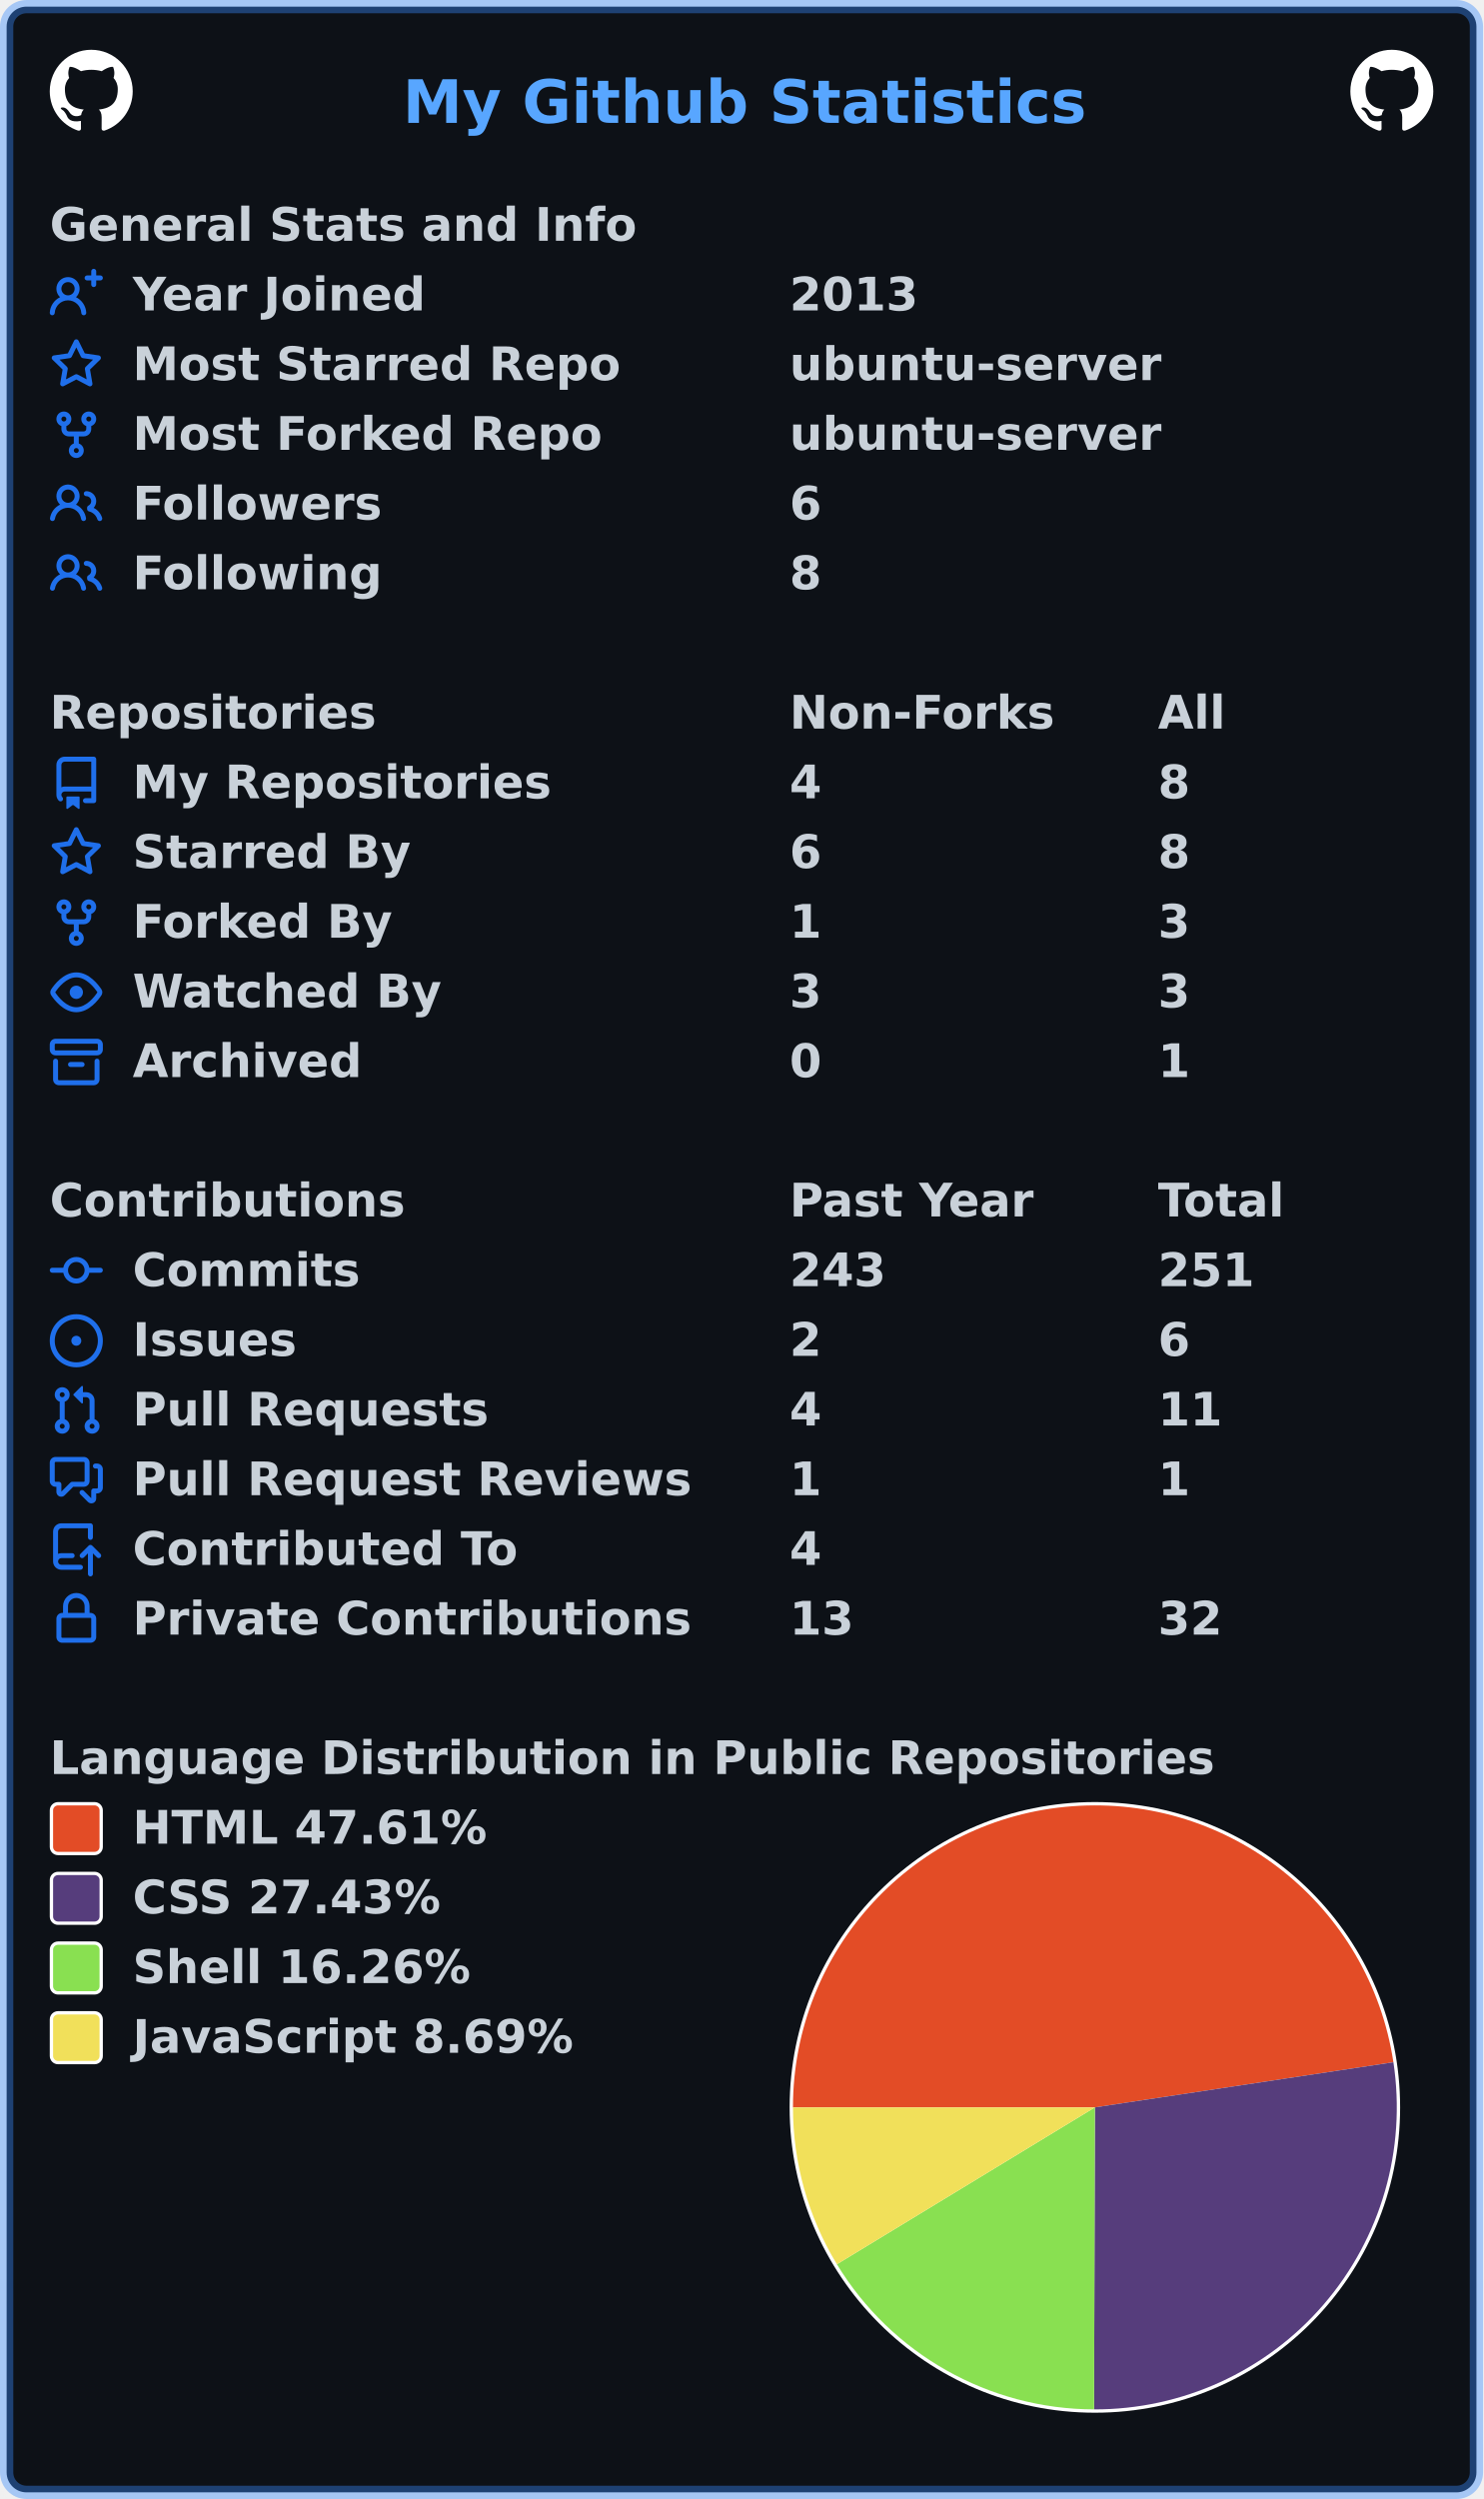
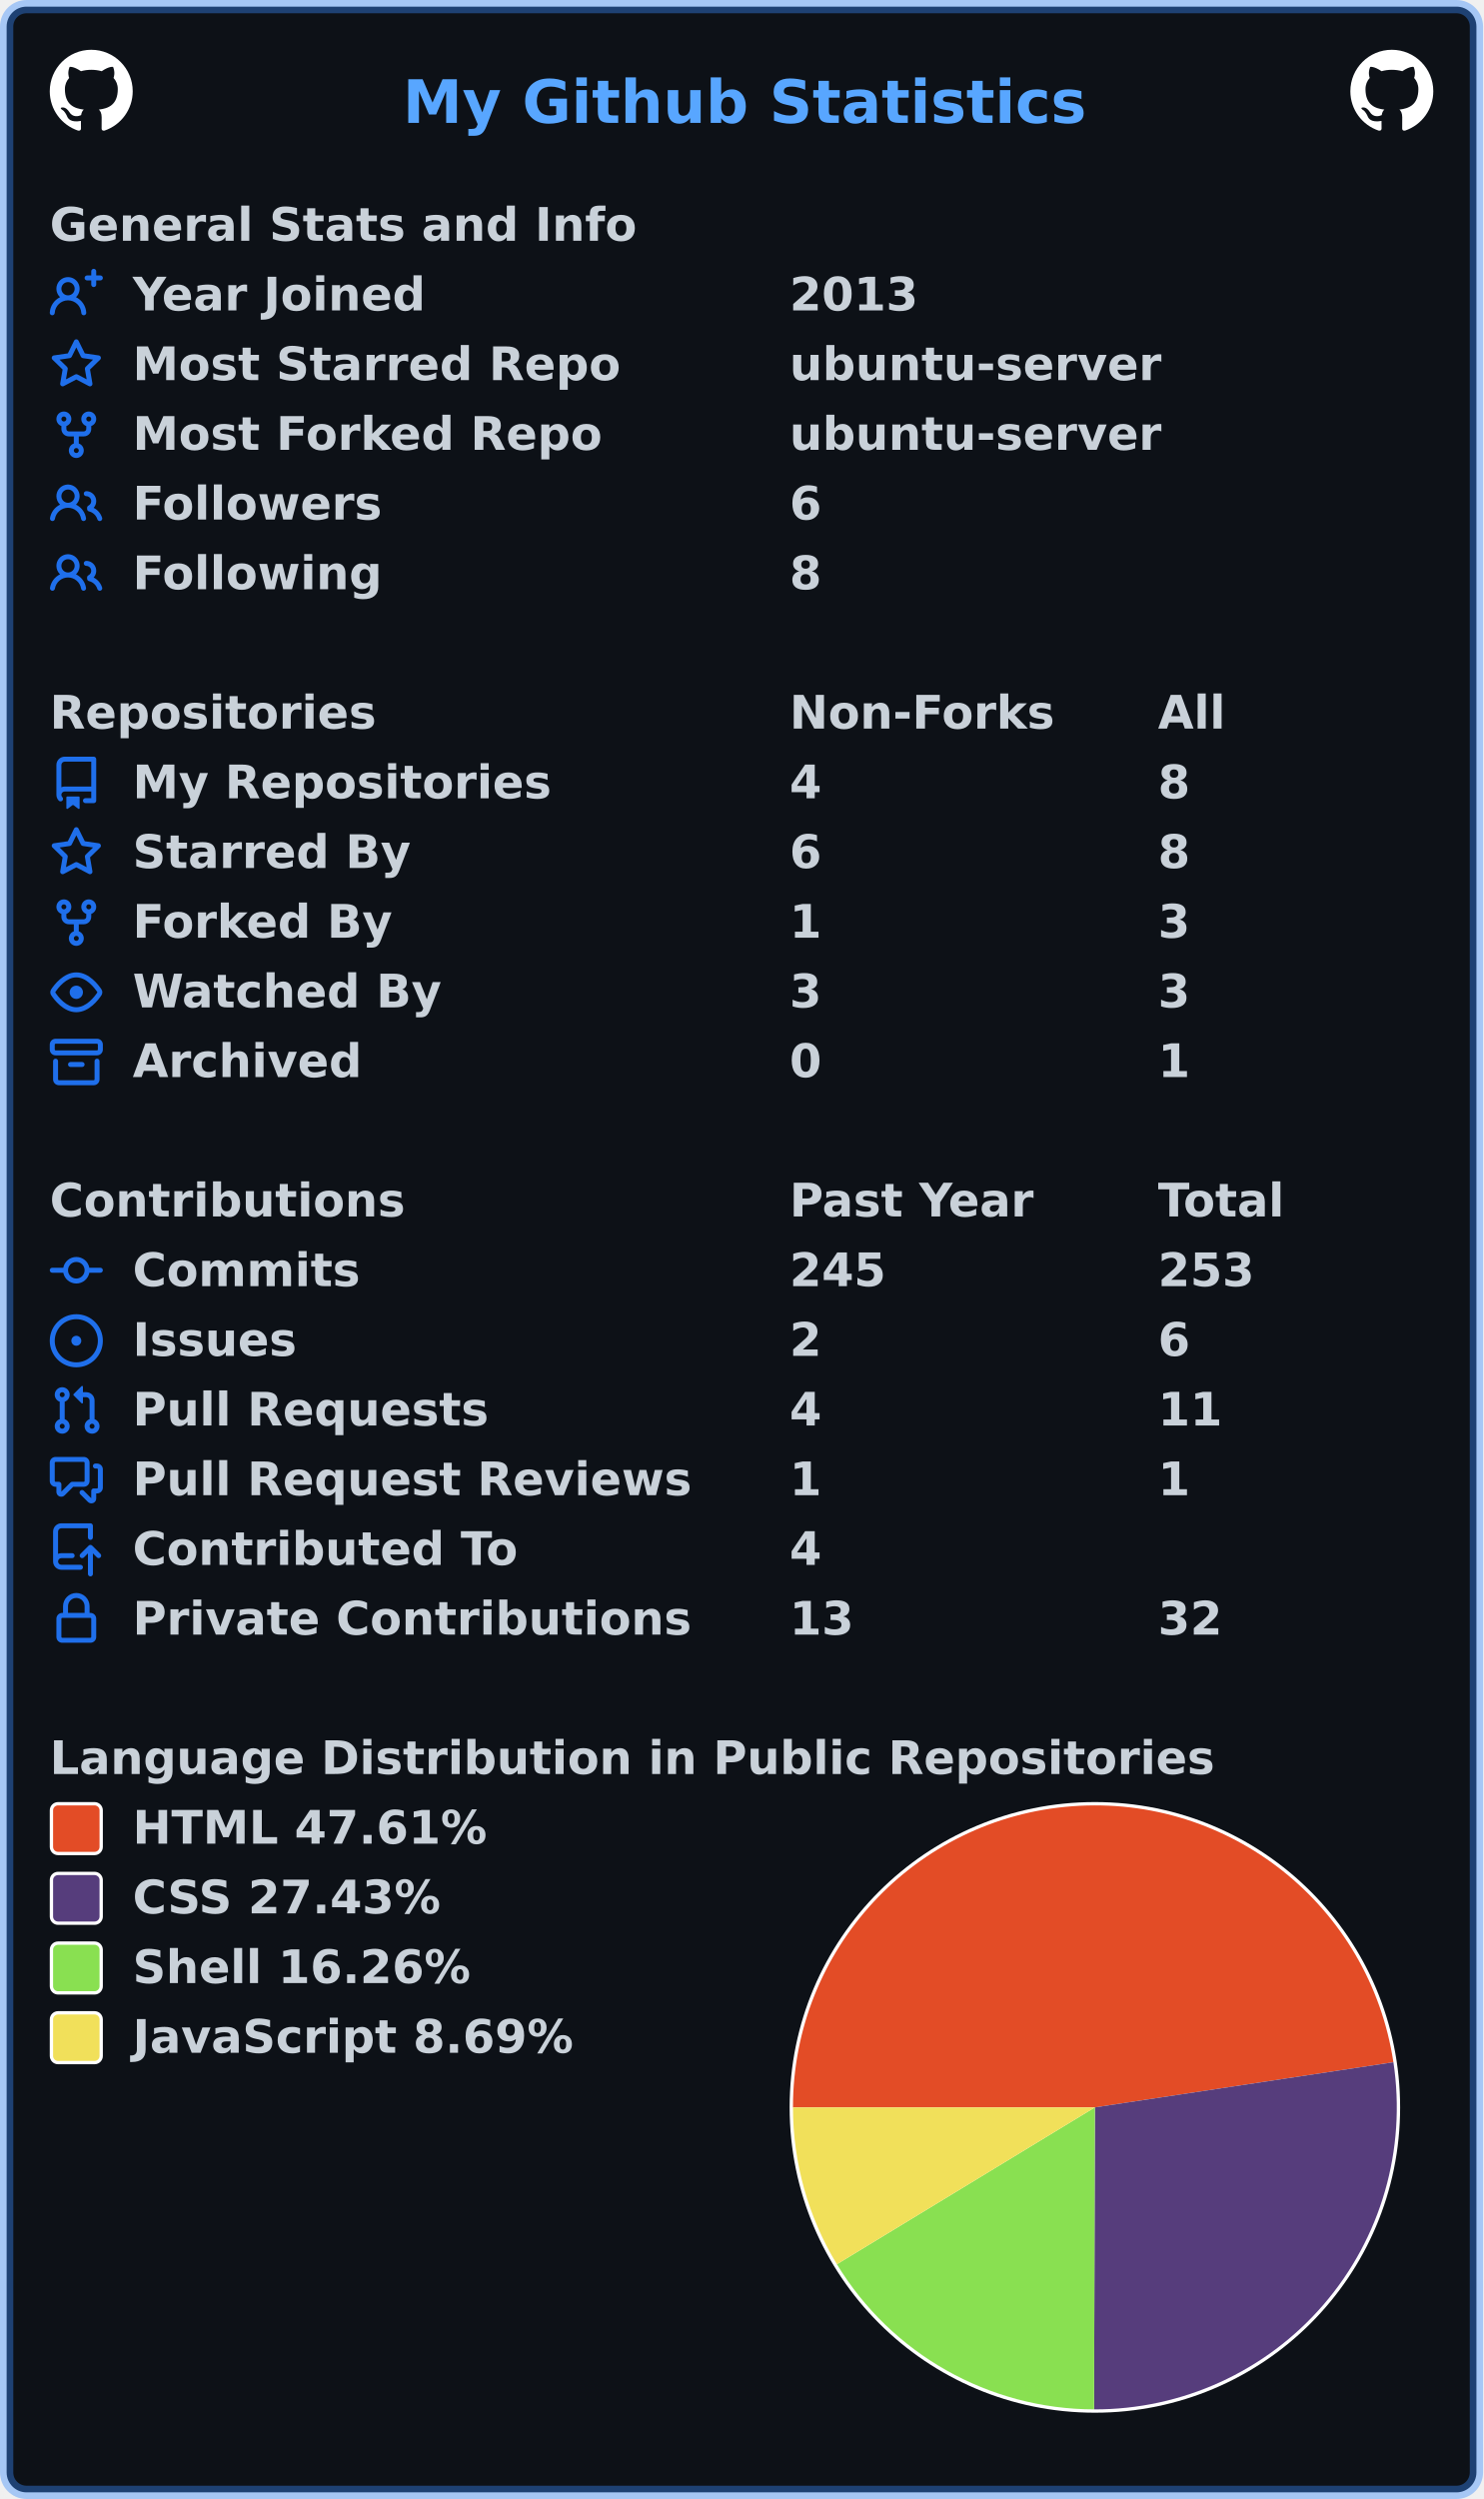
<svg xmlns="http://www.w3.org/2000/svg" width="447" height="753" viewBox="0 0 447 753" lang="en" xml:lang="en">
  <rect x="2" y="2" stroke-width="4" rx="6" width="443" height="749" stroke="rgba(56,139,253,0.4)" fill="#0d1117" />
  <g font-weight="600" font-size="110pt" font-family="Verdana,Geneva,DejaVu Sans,sans-serif" text-rendering="geometricPrecision">
    <text x="987" y="301" lengthAdjust="spacingAndGlyphs" textLength="1652" transform="scale(0.123)" fill="#58a6ff">My Github Statistics</text>
    <svg x="15" y="15" width="25" height="25" viewBox="0 0 16 16">
      <path fill="#ffffff" fill-rule="evenodd" d="M8 0C3.58 0 0 3.58 0 8c0 3.54 2.29 6.53 5.47 7.59.4.07.55-.17.55-.38 0-.19-.01-.82-.01-1.49-2.01.37-2.53-.49-2.69-.94-.09-.23-.48-.94-.82-1.13-.28-.15-.68-.52-.01-.53.63-.01 1.08.58 1.23.82.72 1.21 1.87.87 2.33.66.07-.52.28-.87.51-1.07-1.78-.2-3.64-.89-3.64-3.95 0-.87.31-1.59.82-2.15-.08-.2-.36-1.02.08-2.12 0 0 .67-.21 2.2.82.64-.18 1.32-.27 2-.27.68 0 1.36.09 2 .27 1.53-1.04 2.2-.82 2.2-.82.44 1.1.16 1.92.08 2.12.51.56.82 1.27.82 2.15 0 3.07-1.87 3.75-3.65 3.95.29.25.54.73.54 1.48 0 1.07-.01 1.93-.01 2.2 0 .21.15.46.55.38A8.013 8.013 0 0016 8c0-4.42-3.58-8-8-8z" />
    </svg>
    <svg x="407" y="15" width="25" height="25" viewBox="0 0 16 16">
      <path fill="#ffffff" fill-rule="evenodd" d="M8 0C3.58 0 0 3.58 0 8c0 3.54 2.29 6.53 5.47 7.59.4.07.55-.17.55-.38 0-.19-.01-.82-.01-1.49-2.01.37-2.53-.49-2.69-.94-.09-.23-.48-.94-.82-1.13-.28-.15-.68-.52-.01-.53.63-.01 1.08.58 1.23.82.72 1.21 1.87.87 2.33.66.07-.52.28-.87.51-1.07-1.78-.2-3.64-.89-3.64-3.95 0-.87.31-1.59.82-2.15-.08-.2-.36-1.02.08-2.12 0 0 .67-.21 2.2.82.64-.18 1.32-.27 2-.27.68 0 1.36.09 2 .27 1.53-1.04 2.2-.82 2.2-.82.44 1.1.16 1.92.08 2.12.51.56.82 1.27.82 2.15 0 3.07-1.87 3.75-3.65 3.95.29.25.54.73.54 1.48 0 1.07-.01 1.93-.01 2.2 0 .21.15.46.55.38A8.013 8.013 0 0016 8c0-4.42-3.58-8-8-8z" />
    </svg>
    <g transform="translate(0, 60)" fill="#c9d1d9">
      <g transform="translate(15, 0)">
        <g transform="scale(0.095)">
          <text x="0" y="132" textLength="1851" lengthAdjust="spacingAndGlyphs">General Stats and Info</text>
        </g>
      </g>
      <g transform="translate(15, 21)">
        <path fill="#1f6feb" fill-rule="evenodd" d="M13.25 0a.75.75 0 01.75.75V2h1.25a.75.75 0 010 1.5H14v1.25a.75.75 0 01-1.5 0V3.5h-1.25a.75.75 0 010-1.5h1.25V.75a.75.75 0 01.75-.75zM5.5 4a2 2 0 100 4 2 2 0 000-4zm2.4 4.548a3.5 3.5 0 10-4.799 0 5.527 5.527 0 00-3.1 4.66.75.75 0 101.498.085A4.01 4.01 0 015.5 9.5a4.01 4.01 0 014.001 3.793.75.75 0 101.498-.086 5.527 5.527 0 00-3.1-4.659z" />
        <g transform="scale(0.095)">
          <text lengthAdjust="spacingAndGlyphs" textLength="932" x="263" y="132">Year Joined</text>
          <text lengthAdjust="spacingAndGlyphs" textLength="420" x="2347" y="132">2013</text>
        </g>
      </g>
      <g transform="translate(15, 42)">
        <path fill="#1f6feb" fill-rule="evenodd" d="M8 .25a.75.75 0 01.673.418l1.882 3.815 4.21.612a.75.75 0 01.416 1.279l-3.046 2.97.719 4.192a.75.75 0 01-1.088.791L8 12.347l-3.766 1.98a.75.75 0 01-1.088-.79l.72-4.194L.818 6.374a.75.75 0 01.416-1.28l4.21-.611L7.327.668A.75.75 0 018 .25zm0 2.445L6.615 5.5a.75.75 0 01-.564.41l-3.097.45 2.24 2.184a.75.75 0 01.216.664l-.528 3.084 2.769-1.456a.75.75 0 01.698 0l2.77 1.456-.53-3.084a.75.75 0 01.216-.664l2.24-2.183-3.096-.45a.75.75 0 01-.564-.41L8 2.694v.001z" />
        <g transform="scale(0.095)">
          <text lengthAdjust="spacingAndGlyphs" textLength="1532" x="263" y="132">Most Starred Repo</text>
          <text lengthAdjust="spacingAndGlyphs" textLength="1173" x="2347" y="132">ubuntu-server</text>
        </g>
      </g>
      <g transform="translate(15, 63)">
        <path fill="#1f6feb" fill-rule="evenodd" d="M5 3.25a.75.75 0 11-1.5 0 .75.75 0 011.5 0zm0 2.122a2.25 2.25 0 10-1.5 0v.878A2.25 2.25 0 005.75 8.5h1.5v2.128a2.251 2.251 0 101.5 0V8.5h1.5a2.25 2.25 0 002.25-2.25v-.878a2.25 2.25 0 10-1.5 0v.878a.75.75 0 01-.75.75h-4.5A.75.75 0 015 6.25v-.878zm3.75 7.378a.75.75 0 11-1.5 0 .75.75 0 011.5 0zm3-8.75a.75.75 0 100-1.5.75.75 0 000 1.5z" />
        <g transform="scale(0.095)">
          <text lengthAdjust="spacingAndGlyphs" textLength="1485" x="263" y="132">Most Forked Repo</text>
          <text lengthAdjust="spacingAndGlyphs" textLength="1173" x="2347" y="132">ubuntu-server</text>
        </g>
      </g>
      <g transform="translate(15, 84)">
        <path fill="#1f6feb" fill-rule="evenodd" d="M5.5 3.5a2 2 0 100 4 2 2 0 000-4zM2 5.5a3.5 3.5 0 115.898 2.549 5.507 5.507 0 013.034 4.084.75.75 0 11-1.482.235 4.001 4.001 0 00-7.9 0 .75.75 0 01-1.482-.236A5.507 5.507 0 013.102 8.05 3.49 3.49 0 012 5.5zM11 4a.75.75 0 100 1.5 1.5 1.5 0 01.666 2.844.75.75 0 00-.416.672v.352a.75.75 0 00.574.73c1.2.289 2.162 1.2 2.522 2.372a.75.75 0 101.434-.44 5.01 5.01 0 00-2.56-3.012A3 3 0 0011 4z" />
        <g transform="scale(0.095)">
          <text lengthAdjust="spacingAndGlyphs" textLength="778" x="263" y="132">Followers</text>
          <text lengthAdjust="spacingAndGlyphs" textLength="105" x="2347" y="132">6</text>
        </g>
      </g>
      <g transform="translate(15, 105)">
        <path fill="#1f6feb" fill-rule="evenodd" d="M5.5 3.5a2 2 0 100 4 2 2 0 000-4zM2 5.5a3.5 3.5 0 115.898 2.549 5.507 5.507 0 013.034 4.084.75.75 0 11-1.482.235 4.001 4.001 0 00-7.9 0 .75.75 0 01-1.482-.236A5.507 5.507 0 013.102 8.05 3.49 3.49 0 012 5.5zM11 4a.75.75 0 100 1.5 1.5 1.5 0 01.666 2.844.75.75 0 00-.416.672v.352a.75.75 0 00.574.73c1.2.289 2.162 1.2 2.522 2.372a.75.75 0 101.434-.44 5.01 5.01 0 00-2.56-3.012A3 3 0 0011 4z" />
        <g transform="scale(0.095)">
          <text lengthAdjust="spacingAndGlyphs" textLength="780" x="263" y="132">Following</text>
          <text lengthAdjust="spacingAndGlyphs" textLength="105" x="2347" y="132">8</text>
        </g>
      </g>
    </g>
    <g transform="translate(0, 207)" fill="#c9d1d9">
      <g transform="translate(15, 0)">
        <g transform="scale(0.095)">
          <text x="0" y="132" textLength="1020" lengthAdjust="spacingAndGlyphs">Repositories</text>
          <text x="2347" y="132" textLength="832" lengthAdjust="spacingAndGlyphs">Non-Forks</text>
          <text x="3516" y="132" textLength="206" lengthAdjust="spacingAndGlyphs">All</text>
        </g>
      </g>
      <g transform="translate(15, 21)">
        <path fill="#1f6feb" fill-rule="evenodd" d="M2 2.5A2.5 2.5 0 014.5 0h8.75a.75.75 0 01.75.75v12.5a.75.75 0 01-.75.75h-2.5a.75.75 0 110-1.5h1.75v-2h-8a1 1 0 00-.714 1.7.75.75 0 01-1.072 1.05A2.495 2.495 0 012 11.5v-9zm10.5-1V9h-8c-.356 0-.694.074-1 .208V2.5a1 1 0 011-1h8zM5 12.25v3.25a.25.25 0 00.4.2l1.45-1.087a.25.25 0 01.3 0L8.6 15.7a.25.25 0 00.4-.2v-3.25a.25.25 0 00-.25-.25h-3.5a.25.25 0 00-.25.25z" />
        <g transform="scale(0.095)">
          <text lengthAdjust="spacingAndGlyphs" textLength="1312" x="263" y="132">My Repositories</text>
          <text lengthAdjust="spacingAndGlyphs" textLength="105" x="2347" y="132">4</text>
          <text lengthAdjust="spacingAndGlyphs" textLength="105" x="3516" y="132">8</text>
        </g>
      </g>
      <g transform="translate(15, 42)">
        <path fill="#1f6feb" fill-rule="evenodd" d="M8 .25a.75.75 0 01.673.418l1.882 3.815 4.21.612a.75.75 0 01.416 1.279l-3.046 2.97.719 4.192a.75.75 0 01-1.088.791L8 12.347l-3.766 1.98a.75.75 0 01-1.088-.79l.72-4.194L.818 6.374a.75.75 0 01.416-1.28l4.21-.611L7.327.668A.75.75 0 018 .25zm0 2.445L6.615 5.5a.75.75 0 01-.564.41l-3.097.45 2.24 2.184a.75.75 0 01.216.664l-.528 3.084 2.769-1.456a.75.75 0 01.698 0l2.77 1.456-.53-3.084a.75.75 0 01.216-.664l2.24-2.183-3.096-.45a.75.75 0 01-.564-.41L8 2.694v.001z" />
        <g transform="scale(0.095)">
          <text lengthAdjust="spacingAndGlyphs" textLength="874" x="263" y="132">Starred By</text>
          <text lengthAdjust="spacingAndGlyphs" textLength="105" x="2347" y="132">6</text>
          <text lengthAdjust="spacingAndGlyphs" textLength="105" x="3516" y="132">8</text>
        </g>
      </g>
      <g transform="translate(15, 63)">
        <path fill="#1f6feb" fill-rule="evenodd" d="M5 3.25a.75.75 0 11-1.5 0 .75.75 0 011.5 0zm0 2.122a2.25 2.25 0 10-1.5 0v.878A2.25 2.25 0 005.75 8.5h1.5v2.128a2.251 2.251 0 101.5 0V8.5h1.5a2.25 2.25 0 002.25-2.25v-.878a2.25 2.25 0 10-1.5 0v.878a.75.75 0 01-.75.75h-4.5A.75.75 0 015 6.25v-.878zm3.75 7.378a.75.75 0 11-1.5 0 .75.75 0 011.5 0zm3-8.75a.75.75 0 100-1.5.75.75 0 000 1.5z" />
        <g transform="scale(0.095)">
          <text lengthAdjust="spacingAndGlyphs" textLength="828" x="263" y="132">Forked By</text>
          <text lengthAdjust="spacingAndGlyphs" textLength="105" x="2347" y="132">1</text>
          <text lengthAdjust="spacingAndGlyphs" textLength="105" x="3516" y="132">3</text>
        </g>
      </g>
      <g transform="translate(15, 84)">
        <path fill="#1f6feb" fill-rule="evenodd" d="M1.679 7.932c.412-.621 1.242-1.75 2.366-2.717C5.175 4.242 6.527 3.5 8 3.5c1.473 0 2.824.742 3.955 1.715 1.124.967 1.954 2.096 2.366 2.717a.119.119 0 010 .136c-.412.621-1.242 1.75-2.366 2.717C10.825 11.758 9.473 12.5 8 12.5c-1.473 0-2.824-.742-3.955-1.715C2.92 9.818 2.09 8.69 1.679 8.068a.119.119 0 010-.136zM8 2c-1.981 0-3.67.992-4.933 2.078C1.797 5.169.88 6.423.43 7.1a1.619 1.619 0 000 1.798c.45.678 1.367 1.932 2.637 3.024C4.329 13.008 6.019 14 8 14c1.981 0 3.67-.992 4.933-2.078 1.27-1.091 2.187-2.345 2.637-3.023a1.619 1.619 0 000-1.798c-.45-.678-1.367-1.932-2.637-3.023C11.671 2.992 9.981 2 8 2zm0 8a2 2 0 100-4 2 2 0 000 4z" />
        <g transform="scale(0.095)">
          <text lengthAdjust="spacingAndGlyphs" textLength="993" x="263" y="132">Watched By</text>
          <text lengthAdjust="spacingAndGlyphs" textLength="105" x="2347" y="132">3</text>
          <text lengthAdjust="spacingAndGlyphs" textLength="105" x="3516" y="132">3</text>
        </g>
      </g>
      <g transform="translate(15, 105)">
        <path fill="#1f6feb" fill-rule="evenodd" d="M1.75 2.5a.25.25 0 00-.25.25v1.5c0 .138.112.25.25.25h12.5a.25.25 0 00.25-.25v-1.5a.25.25 0 00-.25-.25H1.75zM0 2.75C0 1.784.784 1 1.75 1h12.5c.966 0 1.75.784 1.75 1.75v1.5A1.75 1.75 0 0114.25 6H1.75A1.75 1.75 0 010 4.25v-1.5zM1.75 7a.75.75 0 01.75.75v5.5c0 .138.112.25.25.25h10.5a.25.25 0 00.25-.25v-5.5a.75.75 0 111.5 0v5.5A1.75 1.75 0 0113.25 15H2.75A1.75 1.75 0 011 13.25v-5.5A.75.75 0 011.75 7zm4.5 1a.75.75 0 000 1.5h3.5a.75.75 0 100-1.5h-3.5z" />
        <g transform="scale(0.095)">
          <text lengthAdjust="spacingAndGlyphs" textLength="726" x="263" y="132">Archived</text>
          <text lengthAdjust="spacingAndGlyphs" textLength="105" x="2347" y="132">0</text>
          <text lengthAdjust="spacingAndGlyphs" textLength="105" x="3516" y="132">1</text>
        </g>
      </g>
    </g>
    <g transform="translate(0, 354)" fill="#c9d1d9">
      <g transform="translate(15, 0)">
        <g transform="scale(0.095)">
          <text x="0" y="132" textLength="1112" lengthAdjust="spacingAndGlyphs">Contributions</text>
          <text x="2347" y="132" textLength="774" lengthAdjust="spacingAndGlyphs">Past Year</text>
          <text x="3516" y="132" textLength="414" lengthAdjust="spacingAndGlyphs">Total</text>
        </g>
      </g>
      <g transform="translate(15, 21)">
        <path fill="#1f6feb" fill-rule="evenodd" d="M10.5 7.75a2.5 2.5 0 11-5 0 2.5 2.5 0 015 0zm1.43.75a4.002 4.002 0 01-7.86 0H.75a.75.75 0 110-1.5h3.32a4.001 4.001 0 017.86 0h3.32a.75.75 0 110 1.5h-3.32z" />
        <g transform="scale(0.095)">
          <text lengthAdjust="spacingAndGlyphs" textLength="734" x="263" y="132">Commits</text>
-           <text lengthAdjust="spacingAndGlyphs" textLength="315" x="2347" y="132">243</text>
-           <text lengthAdjust="spacingAndGlyphs" textLength="315" x="3516" y="132">251</text>
+           <text lengthAdjust="spacingAndGlyphs" textLength="315" x="2347" y="132">245</text>
+           <text lengthAdjust="spacingAndGlyphs" textLength="315" x="3516" y="132">253</text>
        </g>
      </g>
      <g transform="translate(15, 42)">
        <path fill="#1f6feb" d="M8 9.5a1.5 1.5 0 100-3 1.5 1.5 0 000 3z" />
        <path fill="#1f6feb" fill-rule="evenodd" d="M8 0a8 8 0 100 16A8 8 0 008 0zM1.5 8a6.5 6.5 0 1113 0 6.5 6.5 0 01-13 0z" />
        <g transform="scale(0.095)">
          <text lengthAdjust="spacingAndGlyphs" textLength="512" x="263" y="132">Issues</text>
          <text lengthAdjust="spacingAndGlyphs" textLength="105" x="2347" y="132">2</text>
          <text lengthAdjust="spacingAndGlyphs" textLength="105" x="3516" y="132">6</text>
        </g>
      </g>
      <g transform="translate(15, 63)">
        <path fill="#1f6feb" fill-rule="evenodd" d="M7.177 3.073L9.573.677A.25.25 0 0110 .854v4.792a.25.25 0 01-.427.177L7.177 3.427a.25.25 0 010-.354zM3.75 2.5a.75.75 0 100 1.5.75.75 0 000-1.5zm-2.25.75a2.25 2.25 0 113 2.122v5.256a2.251 2.251 0 11-1.5 0V5.372A2.25 2.25 0 011.5 3.25zM11 2.5h-1V4h1a1 1 0 011 1v5.628a2.251 2.251 0 101.5 0V5A2.5 2.5 0 0011 2.5zm1 10.25a.75.75 0 111.5 0 .75.75 0 01-1.5 0zM3.75 12a.75.75 0 100 1.5.75.75 0 000-1.5z" />
        <g transform="scale(0.095)">
          <text lengthAdjust="spacingAndGlyphs" textLength="1113" x="263" y="132">Pull Requests</text>
          <text lengthAdjust="spacingAndGlyphs" textLength="105" x="2347" y="132">4</text>
          <text lengthAdjust="spacingAndGlyphs" textLength="210" x="3516" y="132">11</text>
        </g>
      </g>
      <g transform="translate(15, 84)">
        <path fill="#1f6feb" fill-rule="evenodd" d="M1.5 2.75a.25.25 0 01.25-.25h8.5a.25.25 0 01.25.25v5.5a.25.25 0 01-.25.25h-3.5a.75.75 0 00-.53.22L3.5 11.44V9.25a.75.75 0 00-.75-.75h-1a.25.25 0 01-.25-.25v-5.5zM1.75 1A1.75 1.75 0 000 2.75v5.5C0 9.216.784 10 1.75 10H2v1.543a1.457 1.457 0 002.487 1.03L7.061 10h3.189A1.75 1.75 0 0012 8.25v-5.5A1.75 1.75 0 0010.25 1h-8.5zM14.5 4.75a.25.25 0 00-.25-.25h-.5a.75.75 0 110-1.5h.5c.966 0 1.75.784 1.75 1.75v5.5A1.75 1.75 0 0114.25 12H14v1.543a1.457 1.457 0 01-2.487 1.03L9.22 12.28a.75.75 0 111.06-1.06l2.22 2.22v-2.19a.75.75 0 01.75-.75h1a.25.25 0 00.25-.25v-5.5z" />
        <g transform="scale(0.095)">
          <text lengthAdjust="spacingAndGlyphs" textLength="1762" x="263" y="132">Pull Request Reviews</text>
          <text lengthAdjust="spacingAndGlyphs" textLength="105" x="2347" y="132">1</text>
          <text lengthAdjust="spacingAndGlyphs" textLength="105" x="3516" y="132">1</text>
        </g>
      </g>
      <g transform="translate(15, 105)">
        <path fill="#1f6feb" fill-rule="evenodd" d="M1 2.5A2.5 2.5 0 013.5 0h8.75a.75.75 0 01.75.75v3.5a.75.75 0 01-1.5 0V1.5h-8a1 1 0 00-1 1v6.708A2.492 2.492 0 013.5 9h3.25a.75.75 0 010 1.5H3.5a1 1 0 100 2h5.75a.75.75 0 010 1.5H3.5A2.5 2.5 0 011 11.5v-9zm13.23 7.79a.75.75 0 001.06-1.06l-2.505-2.505a.75.75 0 00-1.06 0L9.22 9.229a.75.75 0 001.06 1.061l1.225-1.224v6.184a.75.75 0 001.5 0V9.066l1.224 1.224z" />
        <g transform="scale(0.095)">
          <text lengthAdjust="spacingAndGlyphs" textLength="1234" x="263" y="132">Contributed To</text>
          <text lengthAdjust="spacingAndGlyphs" textLength="105" x="2347" y="132">4</text>
        </g>
      </g>
      <g transform="translate(15, 126)">
        <path fill="#1f6feb" fill-rule="evenodd" d="M4 4v2h-.25A1.75 1.75 0 002 7.75v5.5c0 .966.784 1.75 1.75 1.75h8.5A1.75 1.75 0 0014 13.25v-5.5A1.75 1.75 0 0012.25 6H12V4a4 4 0 10-8 0zm6.5 2V4a2.5 2.5 0 00-5 0v2h5zM12 7.5h.25a.25.25 0 01.25.25v5.5a.25.25 0 01-.25.25h-8.5a.25.25 0 01-.25-.25v-5.5a.25.25 0 01.25-.25H12z" />
        <g transform="scale(0.095)">
          <text lengthAdjust="spacingAndGlyphs" textLength="1742" x="263" y="132">Private Contributions</text>
          <text lengthAdjust="spacingAndGlyphs" textLength="210" x="2347" y="132">13</text>
          <text lengthAdjust="spacingAndGlyphs" textLength="210" x="3516" y="132">32</text>
        </g>
      </g>
    </g>
    <g transform="translate(0, 522)" fill="#c9d1d9">
      <g transform="translate(15, 0)">
        <g transform="scale(0.095)">
          <text x="0" y="132" textLength="3652" lengthAdjust="spacingAndGlyphs">Language Distribution in Public Repositories</text>
        </g>
      </g>
      <g transform="translate(238, 21)">
        <circle cx="92" cy="92" r="92" fill="#ffffff" />
      </g>
      <g transform="translate(239, 22)">
        <path fill-rule="evenodd" fill="#e34c26" d="M 0.0,91 A 91 91 0 0 1 180.977 77.396 L 91,91 Z" />
        <path fill-rule="evenodd" fill="#563d7c" d="M 180.977,77.396 A 91 91 0 0 1 90.757 182 L 91,91 Z" />
        <path fill-rule="evenodd" fill="#89e051" d="M 90.757,182 A 91 91 0 0 1 13.239 138.268 L 91,91 Z" />
        <path fill-rule="evenodd" fill="#f1e05a" d="M 13.239,138.268 A 91 91 0 0 1 0.0 91 L 91,91 Z" />
      </g>
      <g transform="translate(15, 21)">
        <rect x="0.5" y="0.5" rx="2" width="15" height="15" fill="#e34c26" stroke-width="1" stroke="#ffffff" />
        <text transform="scale(0.095)" x="263" y="132" textLength="1142" lengthAdjust="spacingAndGlyphs">HTML 47.61%</text>
      </g>
      <g transform="translate(15, 42)">
        <rect x="0.5" y="0.5" rx="2" width="15" height="15" fill="#563d7c" stroke-width="1" stroke="#ffffff" />
        <text transform="scale(0.095)" x="263" y="132" textLength="1008" lengthAdjust="spacingAndGlyphs">CSS 27.43%</text>
      </g>
      <g transform="translate(15, 63)">
        <rect x="0.5" y="0.5" rx="2" width="15" height="15" fill="#89e051" stroke-width="1" stroke="#ffffff" />
        <text transform="scale(0.095)" x="263" y="132" textLength="1088" lengthAdjust="spacingAndGlyphs">Shell 16.26%</text>
      </g>
      <g transform="translate(15, 84)">
        <rect x="0.5" y="0.5" rx="2" width="15" height="15" fill="#f1e05a" stroke-width="1" stroke="#ffffff" />
        <text transform="scale(0.095)" x="263" y="132" textLength="1412" lengthAdjust="spacingAndGlyphs">JavaScript 8.69%</text>
      </g>
    </g>
  </g>
</svg>
